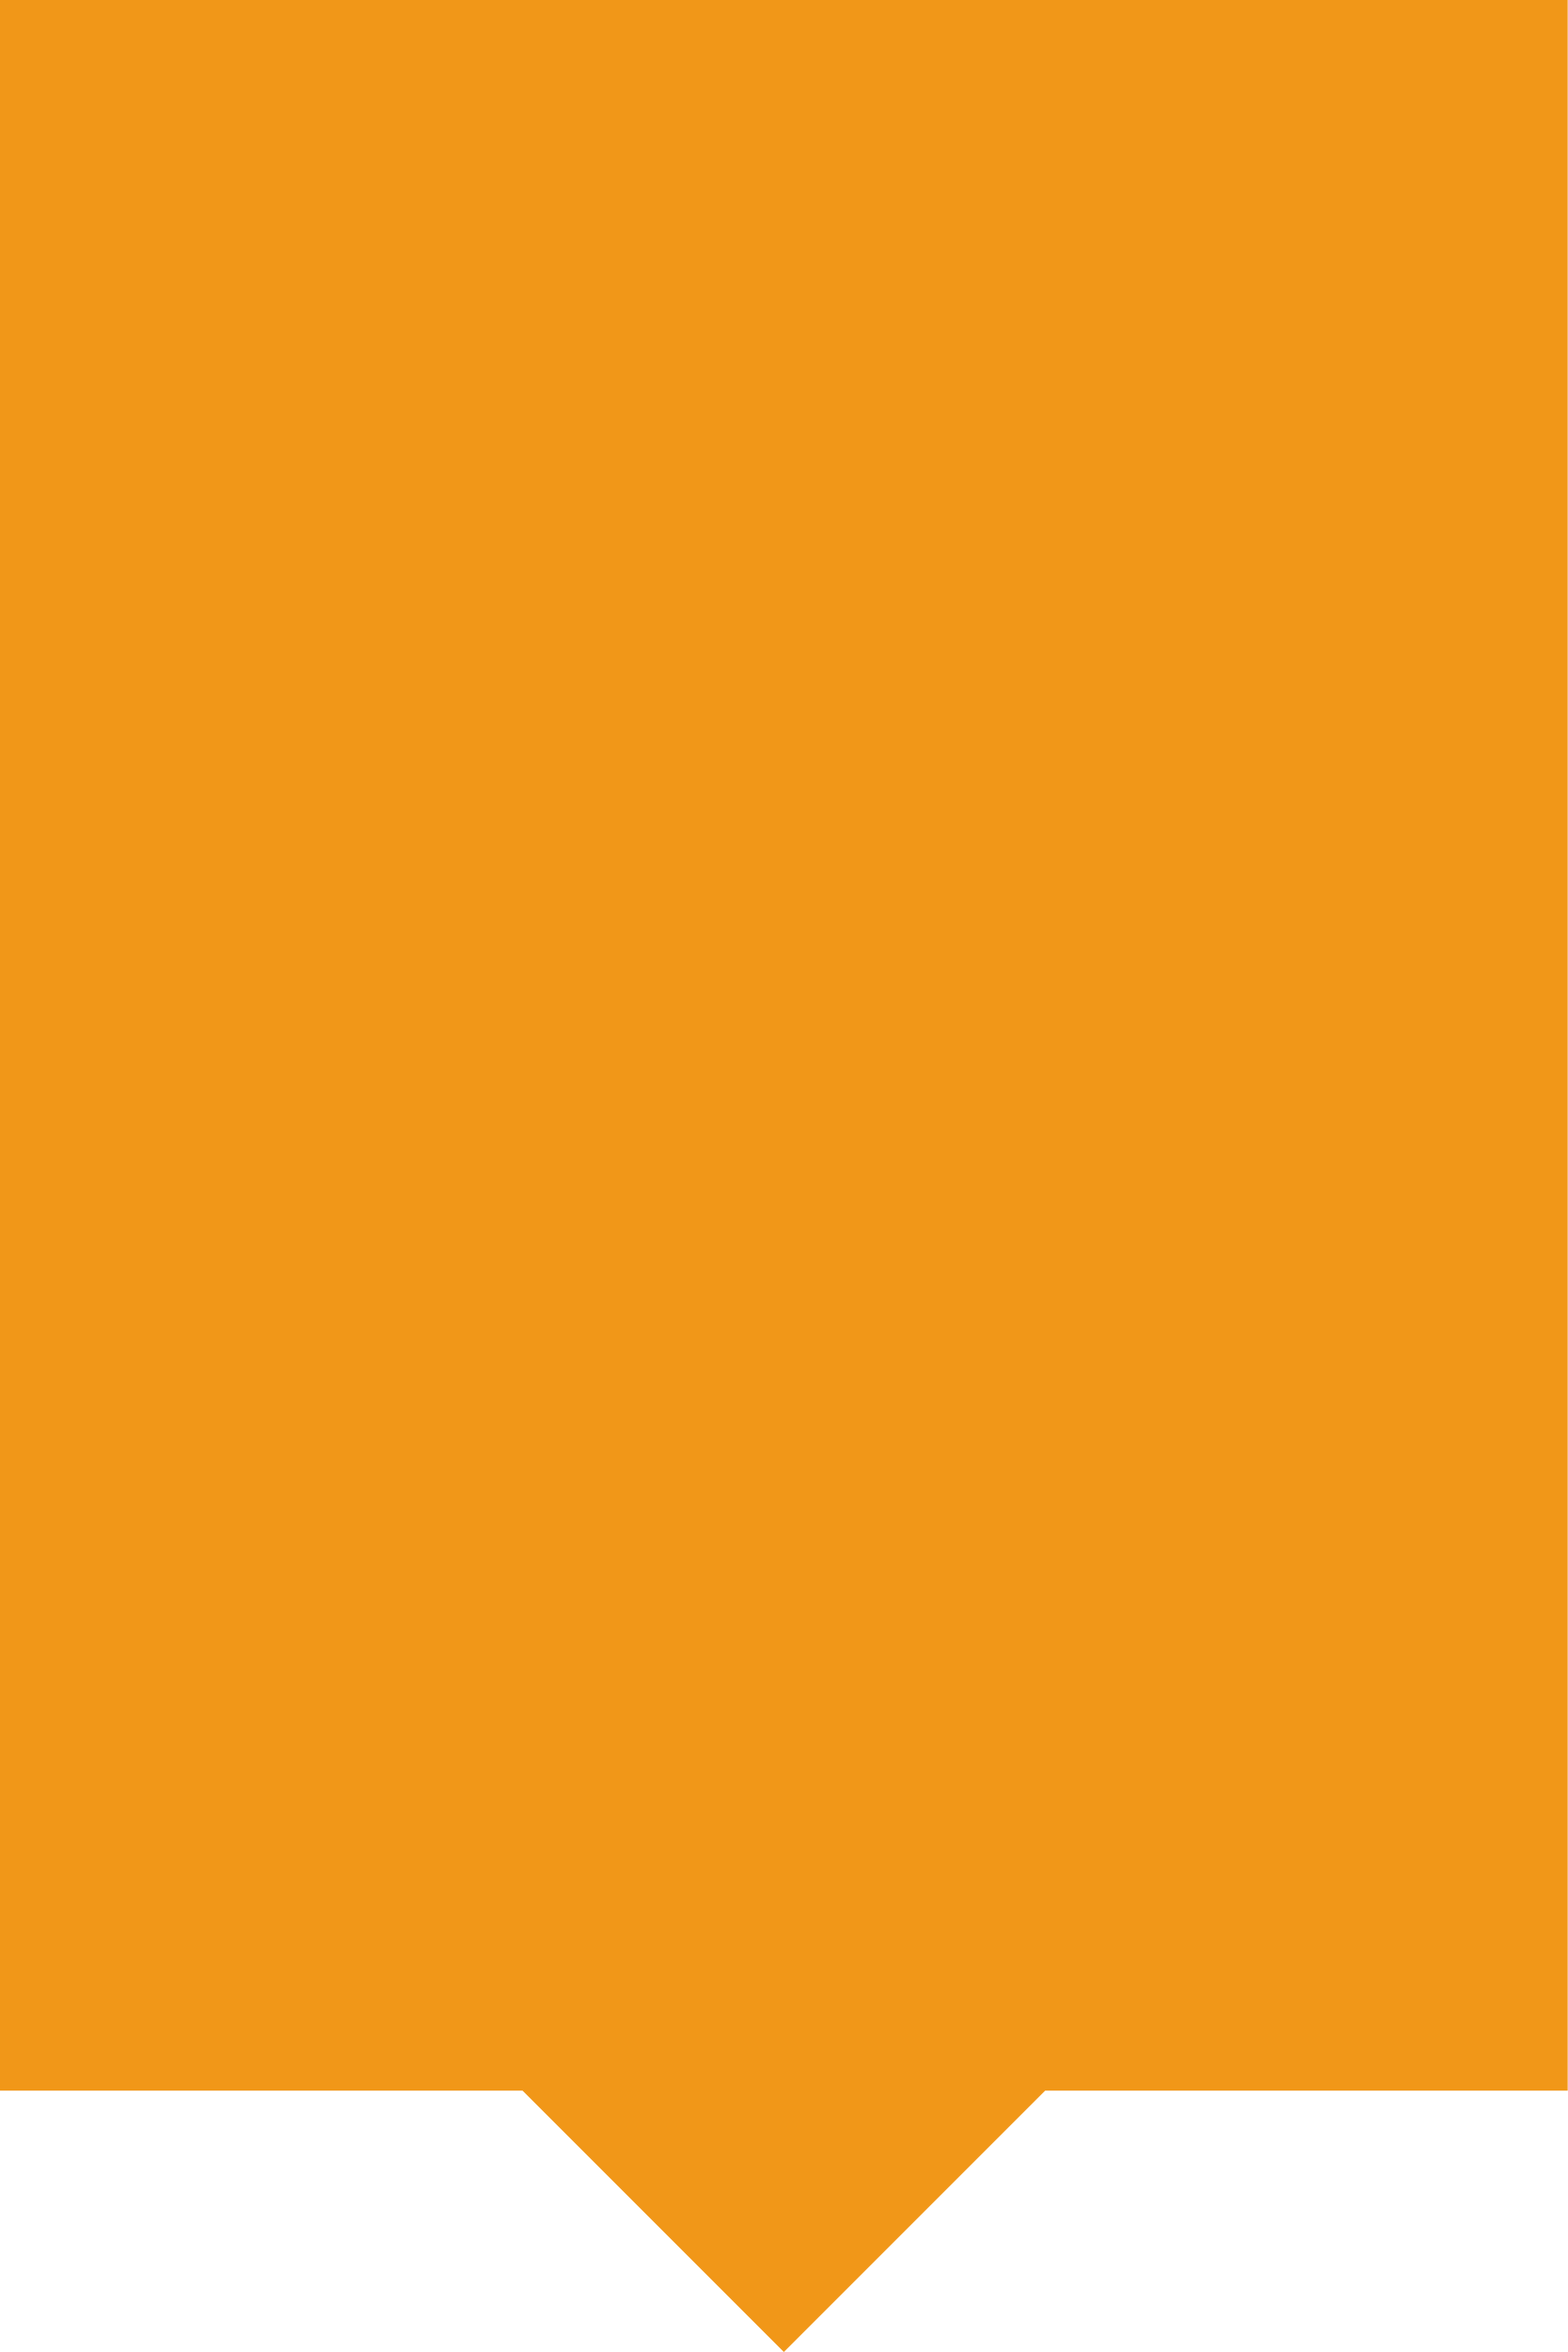
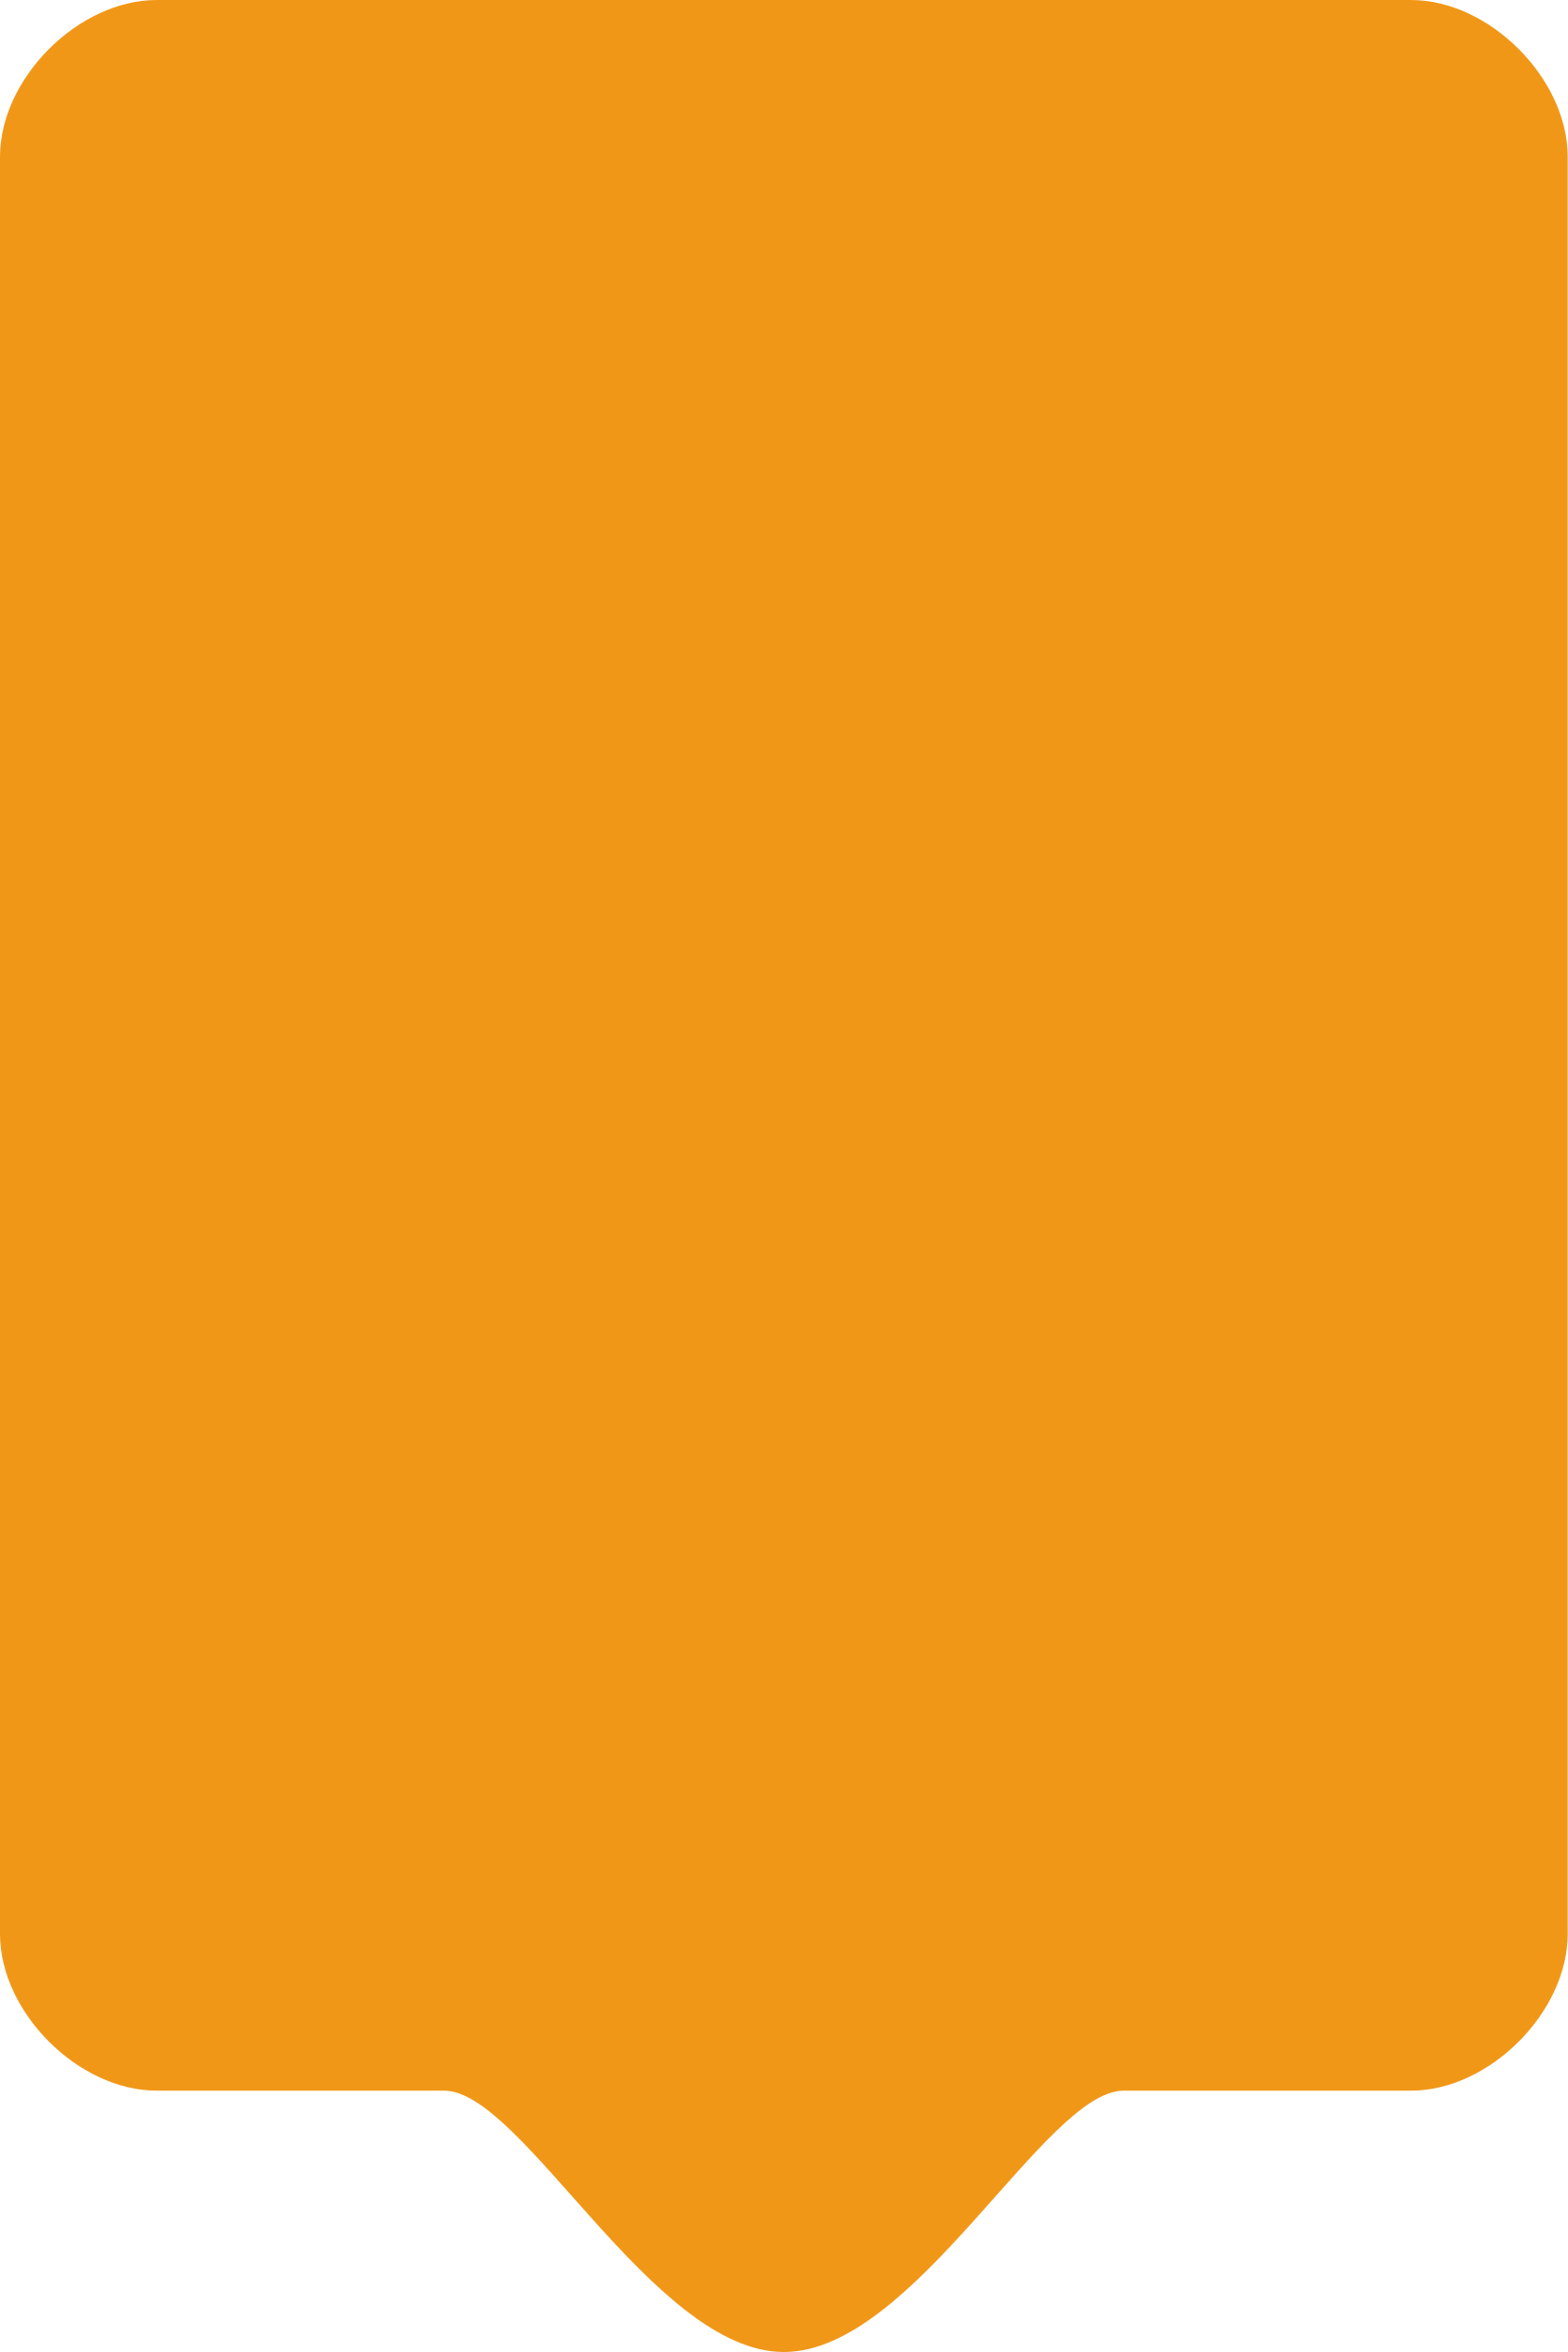
<svg xmlns="http://www.w3.org/2000/svg" width="60" height="90">
-   <path d="M60 0v80H40L30 90 20 80H0V0" fill="#f19718" />
+   <path d="M6 0C3 0 0 3 0 6v68c0 3 3 6 6 6h11c3 0 8 10 13 10s10-10 13-10h11c3 0 6-3 6-6V6c0-3-3-6-6-6Z" fill="#f19718" />
</svg>
